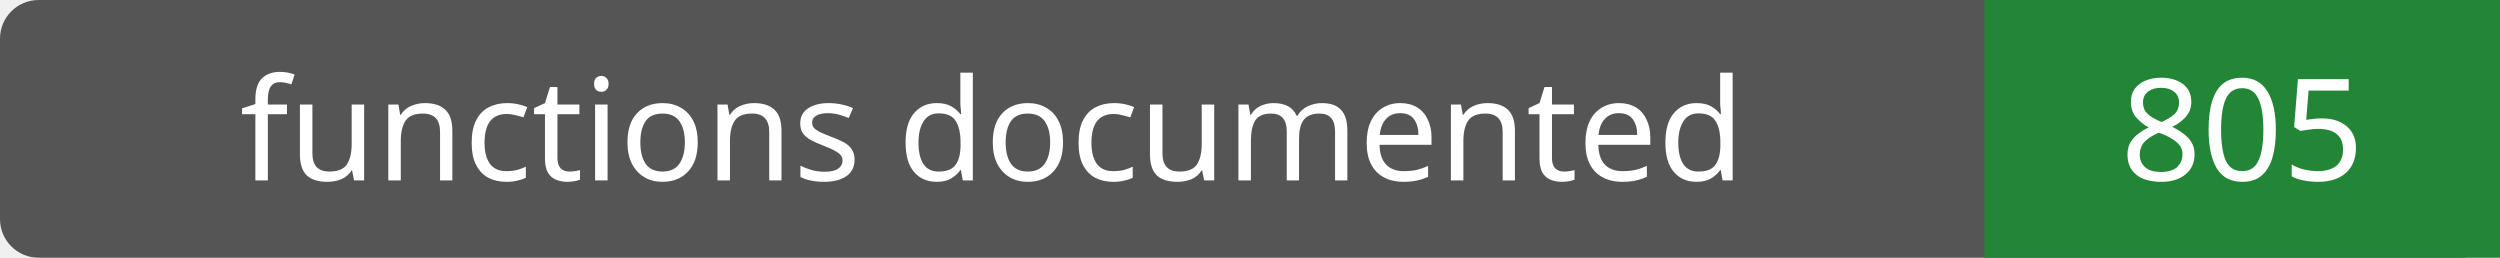
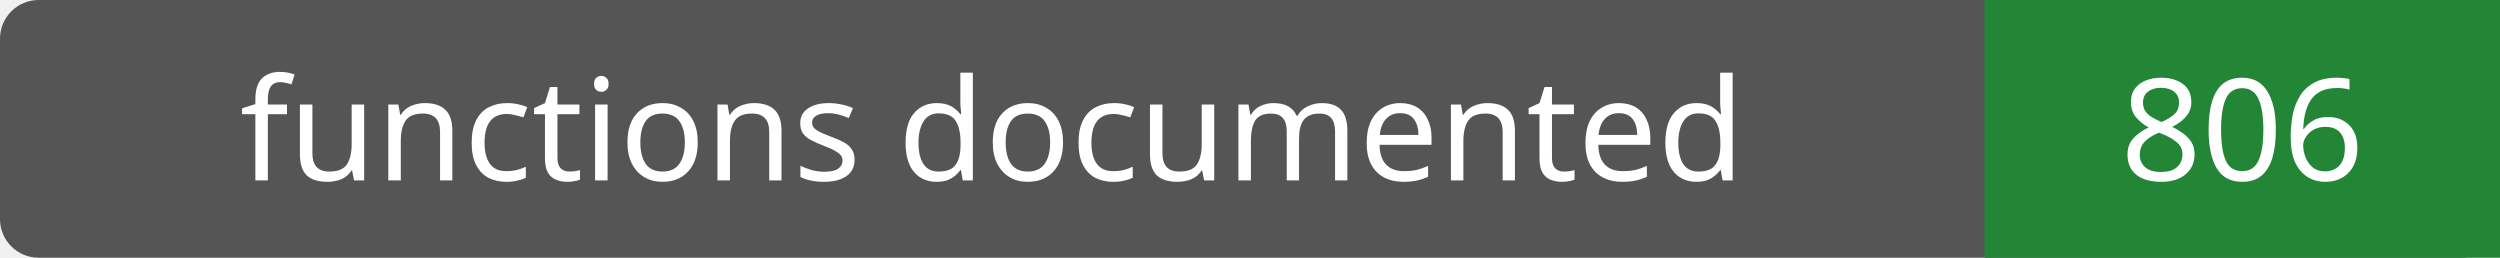
- <svg xmlns="http://www.w3.org/2000/svg" width="194" height="20" role="img" aria-label="functions documented: 805">
+ <svg xmlns="http://www.w3.org/2000/svg" width="194" height="20" role="img" aria-label="functions documented: 806">
  <rect width="194" height="20" rx="3" fill="#555" />
  <path fill="#238636" d="M154 0h40v20H154z" />
  <g fill="#fff" text-anchor="middle" font-family="Verdana,sans-serif" font-size="11">
    <text x="77.0" y="14">functions documented</text>
-     <text x="174.0" y="14">805</text>
+     <text x="174.0" y="14">806</text>
  </g>
</svg>
